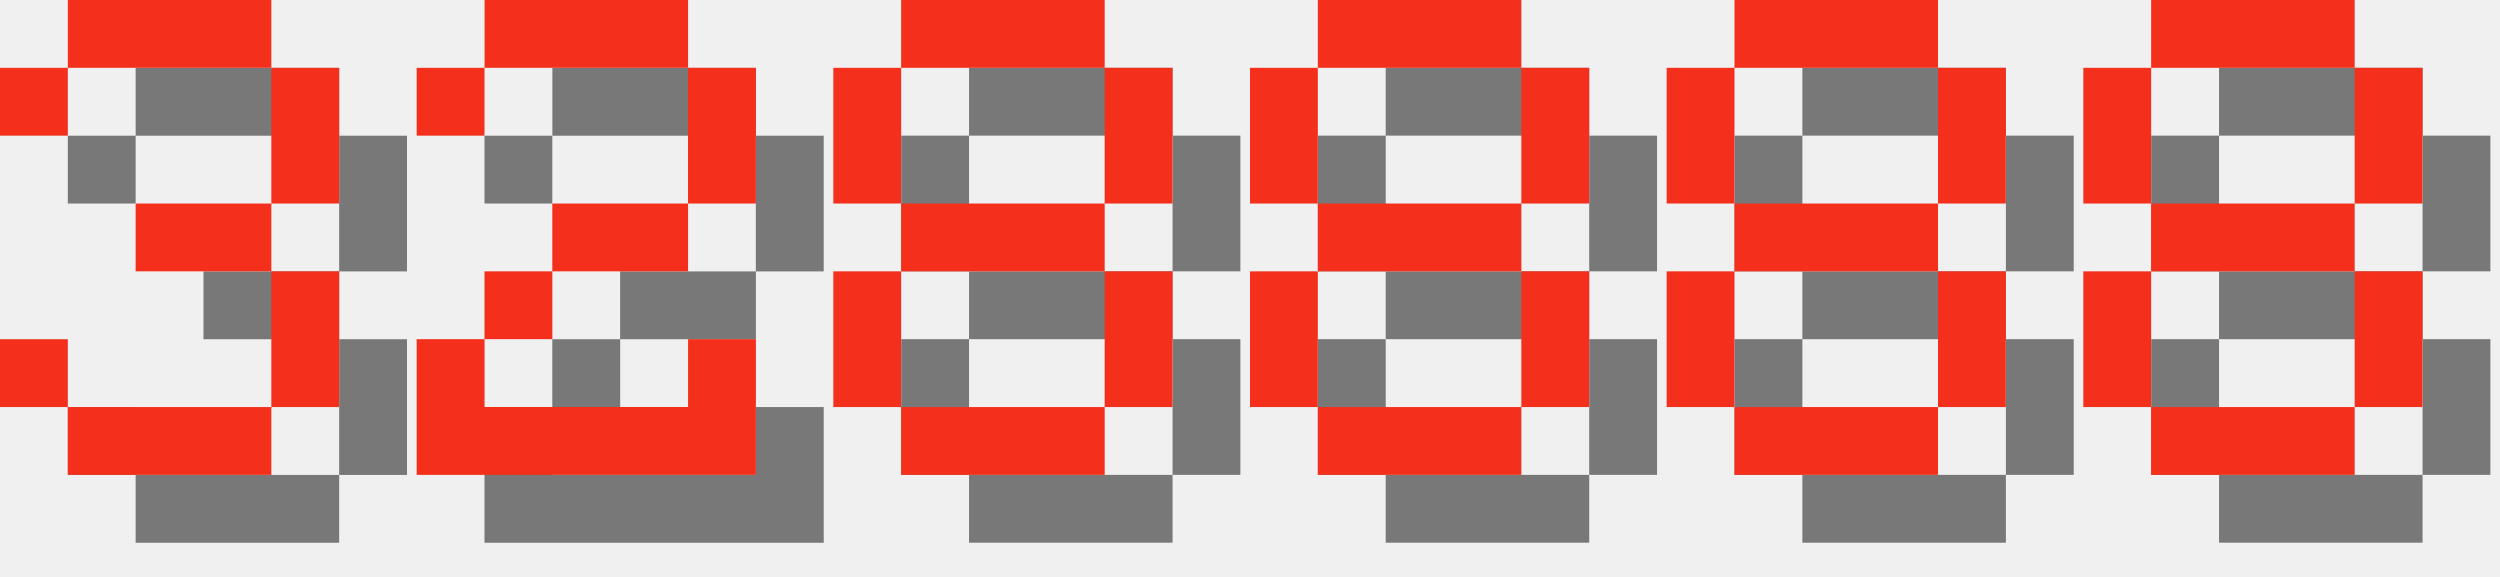
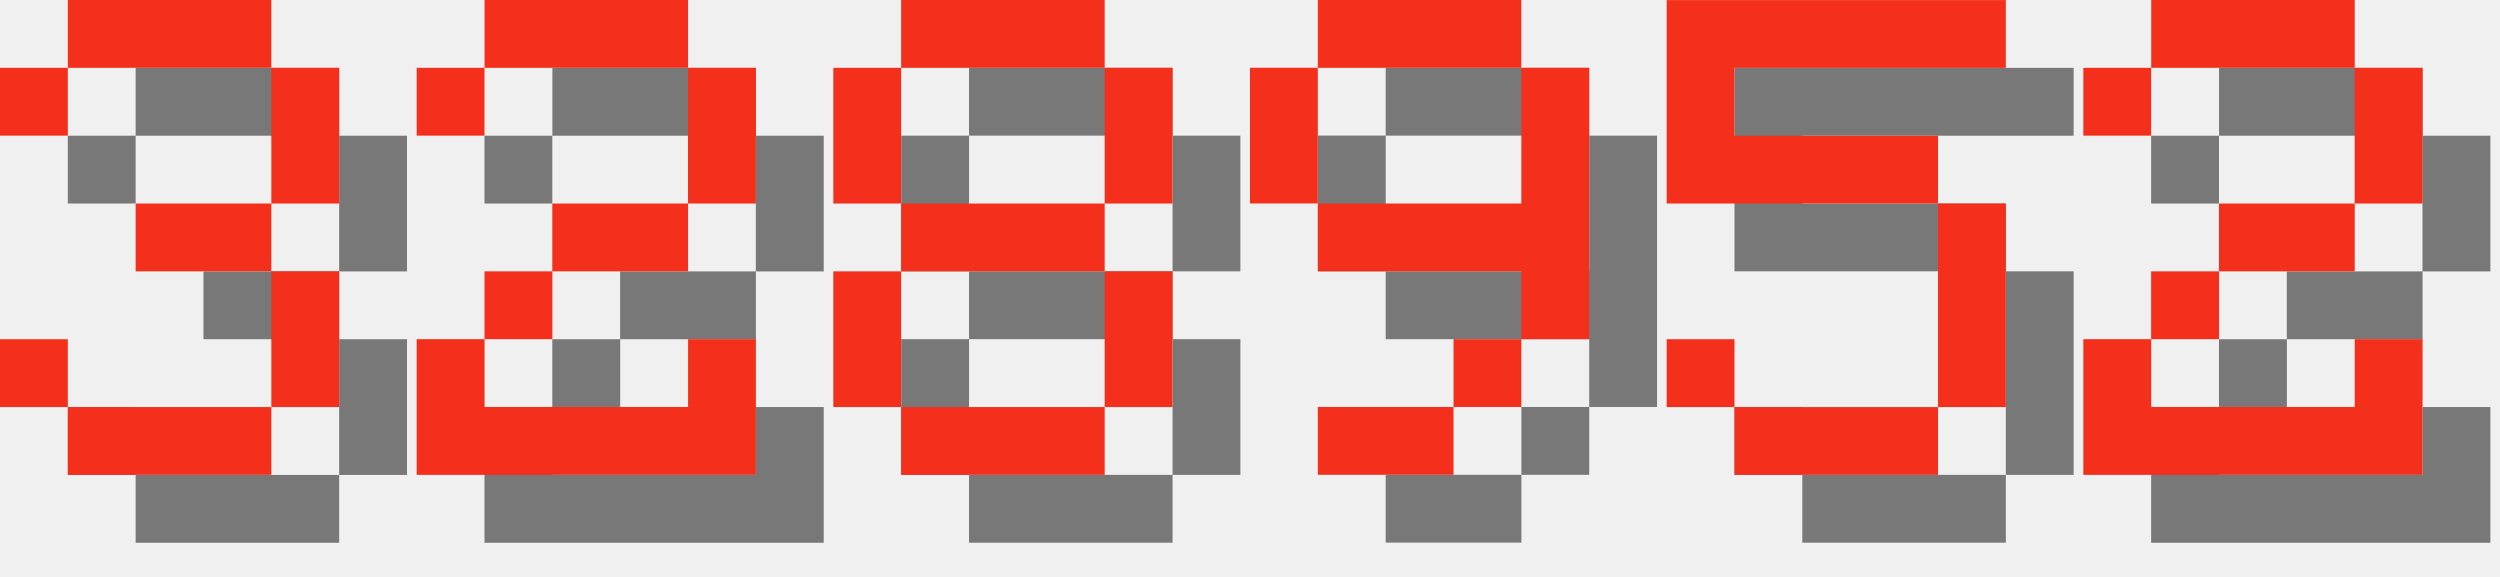
<svg xmlns="http://www.w3.org/2000/svg" version="1.1" width="156.0" height="36">
  <style>
        .text-foreground {
            fill: #F4301C;
        }
        .text-shadow {
            fill: #000000;
            fill-opacity: 0.5;
        }
    </style>
  <g class="digit" id="digit_3" transform="translate(0.0, 0), scale(4)">
    <path id="digit_3_shadow" class="text-shadow" d="m1.058 2.117v1.058h1.058v-1.058h3.175v2.117h-2.117v1.058h2.117v2.117h-3.175v-1.058h-1.058v1.058h1.058v1.058h3.175v-1.058h1.058v-2.117h-1.058v-1.058h1.058v-2.117h-1.058v-1.058h-3.175v1.058h-1.058z" fill-opacity=".5" style="paint-order:stroke fill markers" />
    <path id="digit_3_fg" class="text-foreground" d="m0 1.058v1.058h1.058v-1.058h3.175v2.117h-2.117v1.058h2.117v2.117h-3.175v-1.058h-1.058v1.058h1.058v1.058h3.175v-1.058h1.058v-2.117h-1.058v-1.058h1.058v-2.117h-1.058v-1.058h-3.175v1.058h-1.058z" fill="#fff" style="paint-order:stroke fill markers" />
  </g>
  <g class="digit" id="digit_2" transform="translate(26.0, 0), scale(4)">
    <path id="digit_2_shadow" class="text-shadow" d="m1.058 2.117v1.058h1.058v-1.058h3.175v2.117h-2.117v1.058h-1.058v1.058h-1.058v2.117h5.292v-2.117h-1.058v1.058h-3.175v-1.058h1.058v-1.058h2.117v-1.058h1.058v-2.117h-1.058v-1.058h-3.175v1.058h-1.058z" fill-opacity=".5" style="paint-order:stroke fill markers" />
    <path id="digit_2_fg" class="text-foreground" d="m0 1.058v1.058h1.058v-1.058h3.175v2.117h-2.117v1.058h-1.058v1.058h-1.058v2.117h5.292v-2.117h-1.058v1.058h-3.175v-1.058h1.058v-1.058h2.117v-1.058h1.058v-2.117h-1.058v-1.058h-3.175v1.058h-1.058z" fill="#fff" style="paint-order:stroke fill markers" />
  </g>
  <g class="digit" id="digit_8" transform="translate(52.0, 0), scale(4)">
    <path id="digit_8_shadow" class="text-shadow" d="m2.117 1.058v1.058h3.175v-1.058h-3.175zm3.175 1.058v2.117h1.058v-2.117h-1.058zm0 2.117h-3.175v1.058h3.175v-1.058zm0 1.058v2.117h1.058v-2.117h-1.058zm0 2.117h-3.175v1.058h3.175v-1.058zm-3.175 0v-2.117h-1.058v2.117h1.058zm0-3.175v-2.117h-1.058v2.117h1.058z" fill-opacity=".5" style="paint-order:stroke fill markers" />
    <path id="digit_8_fg" class="text-foreground" d="m1.058 0v1.058h3.175v-1.058h-3.175zm3.175 1.058v2.117h1.058v-2.117h-1.058zm0 2.117h-3.175v1.058h3.175v-1.058zm0 1.058v2.117h1.058v-2.117h-1.058zm0 2.117h-3.175v1.058h3.175v-1.058zm-3.175 0v-2.117h-1.058v2.117h1.058zm0-3.175v-2.117h-1.058v2.117h1.058z" fill="#fff" style="paint-order:stroke fill markers" />
  </g>
-   <g class="digit" id="digit_8" transform="translate(78.0, 0), scale(4)">
-     <path id="digit_8_shadow" class="text-shadow" d="m2.117 1.058v1.058h3.175v-1.058h-3.175zm3.175 1.058v2.117h1.058v-2.117h-1.058zm0 2.117h-3.175v1.058h3.175v-1.058zm0 1.058v2.117h1.058v-2.117h-1.058zm0 2.117h-3.175v1.058h3.175v-1.058zm-3.175 0v-2.117h-1.058v2.117h1.058zm0-3.175v-2.117h-1.058v2.117h1.058z" fill-opacity=".5" style="paint-order:stroke fill markers" />
-     <path id="digit_8_fg" class="text-foreground" d="m1.058 0v1.058h3.175v-1.058h-3.175zm3.175 1.058v2.117h1.058v-2.117h-1.058zm0 2.117h-3.175v1.058h3.175v-1.058zm0 1.058v2.117h1.058v-2.117h-1.058zm0 2.117h-3.175v1.058h3.175v-1.058zm-3.175 0v-2.117h-1.058v2.117h1.058zm0-3.175v-2.117h-1.058v2.117h1.058z" fill="#fff" style="paint-order:stroke fill markers" />
+   <g class="digit" id="digit_9" transform="translate(78.0, 0), scale(4)">
+     <path id="digit_9_shadow" class="text-shadow" d="m2.117 1.058v1.058h3.175v-1.058h-3.175zm3.175 1.058v2.117h-3.175v1.058h3.175v1.058h1.058v-4.233h-1.058zm0 4.233h-1.058v1.058h1.058v-1.058zm-1.058 1.058h-2.117v1.058h2.117v-1.058zm-2.117-3.175v-2.117h-1.058v2.117h1.058z" fill-opacity=".5" style="paint-order:stroke fill markers" />
+     <path id="digit_9_fg" class="text-foreground" d="m1.058 0v1.058h3.175v-1.058h-3.175zm3.175 1.058v2.117h-3.175v1.058h3.175v1.058h1.058v-4.233h-1.058zm0 4.233h-1.058v1.058h1.058v-1.058zm-1.058 1.058h-2.117v1.058h2.117v-1.058zm-2.117-3.175v-2.117h-1.058v2.117h1.058z" fill="#fff" style="paint-order:stroke fill markers" />
  </g>
-   <g class="digit" id="digit_8" transform="translate(104.0, 0), scale(4)">
-     <path id="digit_8_shadow" class="text-shadow" d="m2.117 1.058v1.058h3.175v-1.058h-3.175zm3.175 1.058v2.117h1.058v-2.117h-1.058zm0 2.117h-3.175v1.058h3.175v-1.058zm0 1.058v2.117h1.058v-2.117h-1.058zm0 2.117h-3.175v1.058h3.175v-1.058zm-3.175 0v-2.117h-1.058v2.117h1.058zm0-3.175v-2.117h-1.058v2.117h1.058z" fill-opacity=".5" style="paint-order:stroke fill markers" />
-     <path id="digit_8_fg" class="text-foreground" d="m1.058 0v1.058h3.175v-1.058h-3.175zm3.175 1.058v2.117h1.058v-2.117h-1.058zm0 2.117h-3.175v1.058h3.175v-1.058zm0 1.058v2.117h1.058v-2.117h-1.058zm0 2.117h-3.175v1.058h3.175v-1.058zm-3.175 0v-2.117h-1.058v2.117h1.058zm0-3.175v-2.117h-1.058v2.117h1.058z" fill="#fff" style="paint-order:stroke fill markers" />
+   <g class="digit" id="digit_5" transform="translate(104.0, 0), scale(4)">
+     <path id="digit_5_shadow" class="text-shadow" d="m1.058 1.058v3.175h4.233v3.175h-3.175v-1.058h-1.058v1.058h1.058v1.058h3.175v-1.058h1.058v-3.175h-1.058v-1.058h-3.175v-1.058h4.233v-1.058h-5.292z" fill-opacity=".5" style="paint-order:stroke fill markers" />
+     <path id="digit_5_fg" class="text-foreground" d="m0 0v3.175h4.233v3.175h-3.175v-1.058h-1.058v1.058h1.058v1.058h3.175v-1.058h1.058v-3.175h-1.058v-1.058h-3.175v-1.058h4.233v-1.058h-5.292z" fill="#fff" style="paint-order:stroke fill markers" />
  </g>
-   <g class="digit" id="digit_8" transform="translate(130.0, 0), scale(4)">
-     <path id="digit_8_shadow" class="text-shadow" d="m2.117 1.058v1.058h3.175v-1.058h-3.175zm3.175 1.058v2.117h1.058v-2.117h-1.058zm0 2.117h-3.175v1.058h3.175v-1.058zm0 1.058v2.117h1.058v-2.117h-1.058zm0 2.117h-3.175v1.058h3.175v-1.058zm-3.175 0v-2.117h-1.058v2.117h1.058zm0-3.175v-2.117h-1.058v2.117h1.058z" fill-opacity=".5" style="paint-order:stroke fill markers" />
-     <path id="digit_8_fg" class="text-foreground" d="m1.058 0v1.058h3.175v-1.058h-3.175zm3.175 1.058v2.117h1.058v-2.117h-1.058zm0 2.117h-3.175v1.058h3.175v-1.058zm0 1.058v2.117h1.058v-2.117h-1.058zm0 2.117h-3.175v1.058h3.175v-1.058zm-3.175 0v-2.117h-1.058v2.117h1.058zm0-3.175v-2.117h-1.058v2.117h1.058z" fill="#fff" style="paint-order:stroke fill markers" />
+   <g class="digit" id="digit_2" transform="translate(130.0, 0), scale(4)">
+     <path id="digit_2_shadow" class="text-shadow" d="m1.058 2.117v1.058h1.058v-1.058h3.175v2.117h-2.117v1.058h-1.058v1.058h-1.058v2.117h5.292v-2.117h-1.058v1.058h-3.175v-1.058h1.058v-1.058h2.117v-1.058h1.058v-2.117h-1.058v-1.058h-3.175v1.058h-1.058z" fill-opacity=".5" style="paint-order:stroke fill markers" />
+     <path id="digit_2_fg" class="text-foreground" d="m0 1.058v1.058h1.058v-1.058h3.175v2.117h-2.117v1.058h-1.058v1.058h-1.058v2.117h5.292v-2.117h-1.058v1.058h-3.175v-1.058h1.058v-1.058h2.117v-1.058h1.058v-2.117h-1.058v-1.058h-3.175v1.058h-1.058z" fill="#fff" style="paint-order:stroke fill markers" />
  </g>
</svg>
